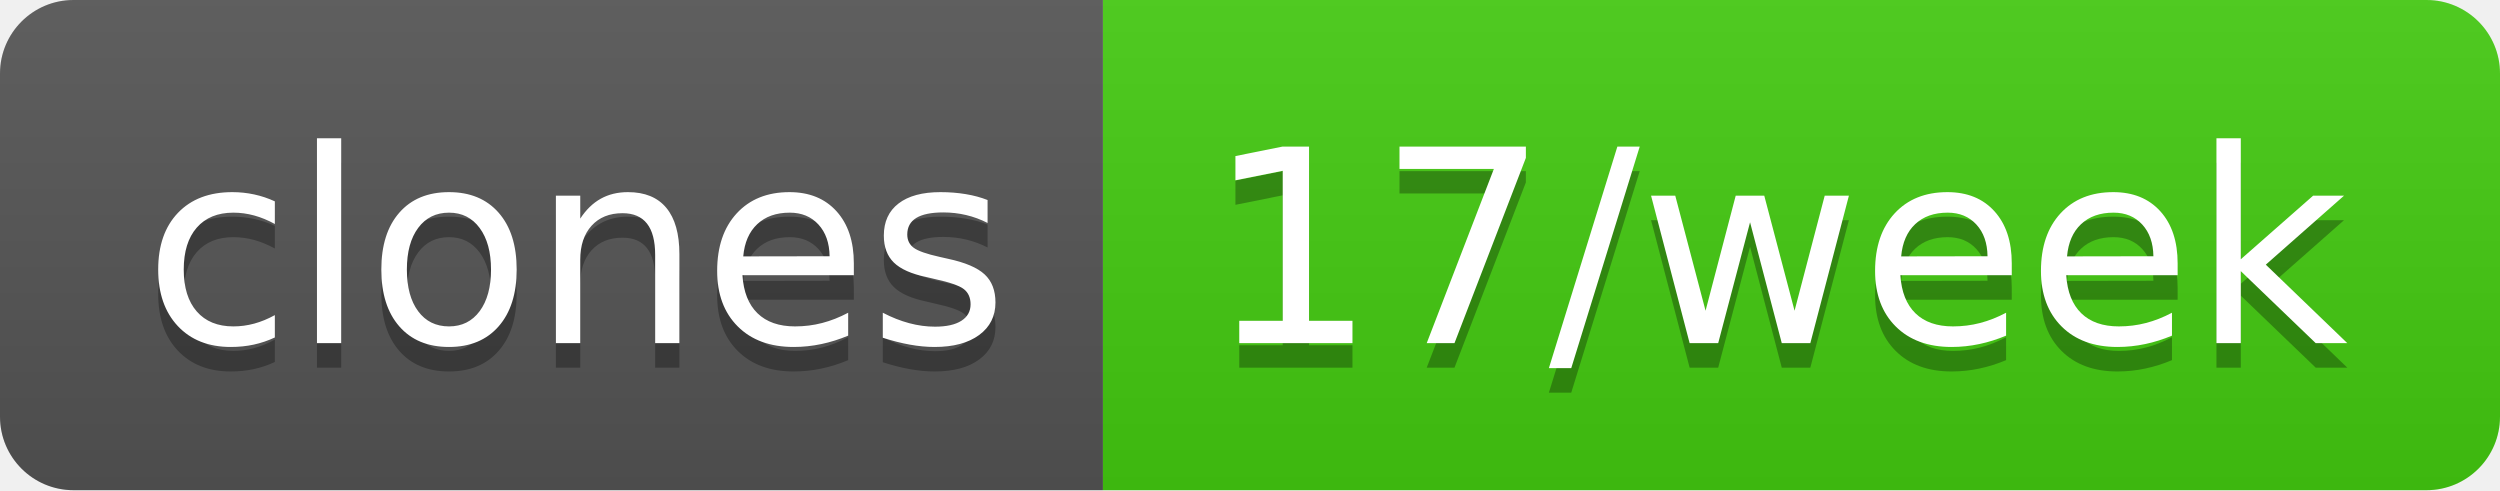
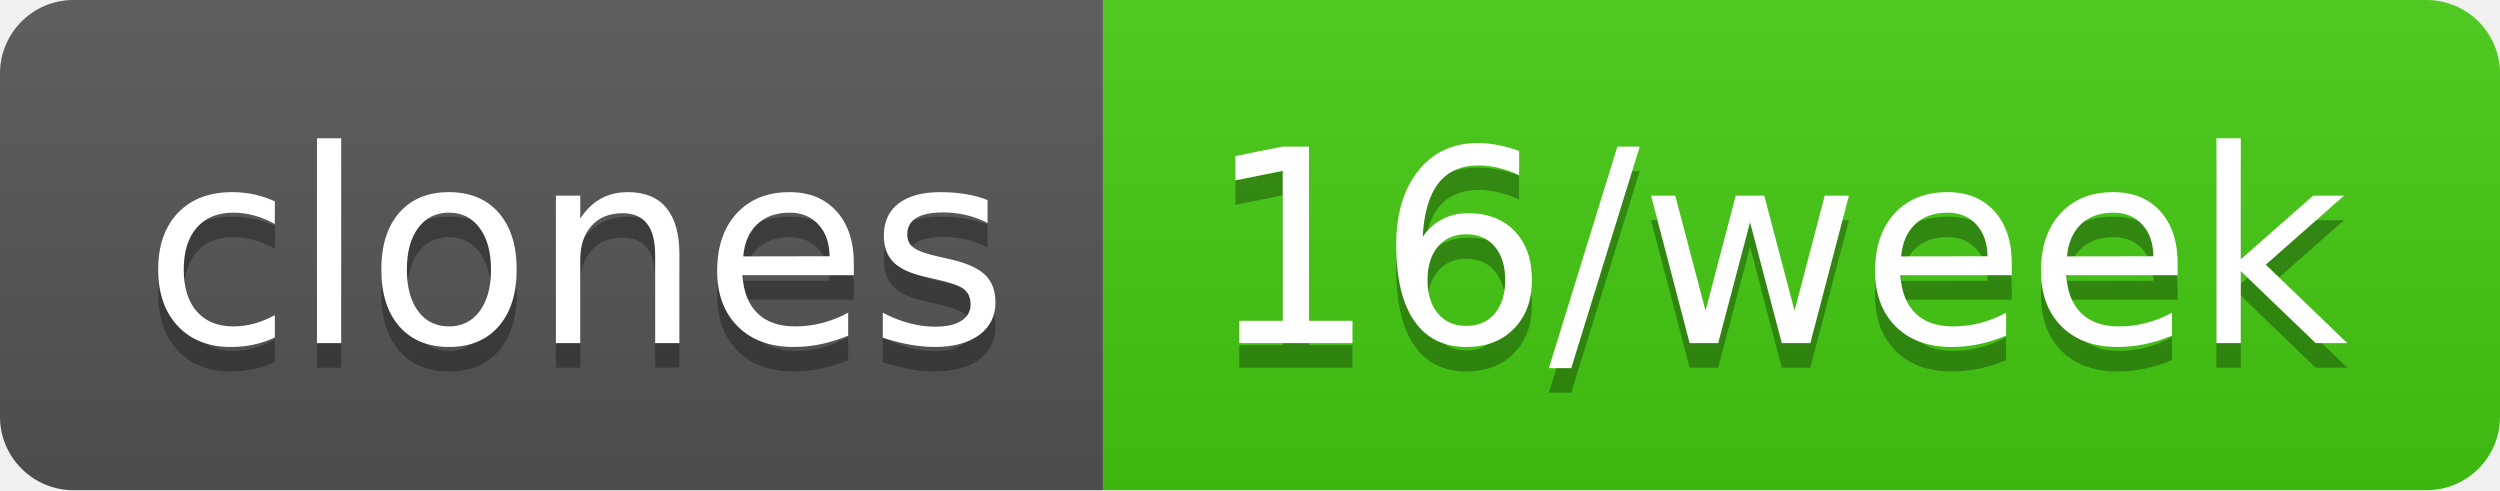
- <svg xmlns="http://www.w3.org/2000/svg" width="102" height="20" role="img" aria-label="clones: 17/week">
+ <svg xmlns="http://www.w3.org/2000/svg" width="102" height="20" role="img" aria-label="clones: 16/week">
  <linearGradient id="s" x2="0" y2="100%">
    <stop offset="0" stop-color="#bbb" stop-opacity=".1" />
    <stop offset="1" stop-opacity=".1" />
  </linearGradient>
  <clipPath id="r">
    <rect width="102" height="20" rx="3" fill="#fff" />
  </clipPath>
  <g clip-path="url(#r)">
    <rect width="45" height="20" fill="#555" />
    <rect x="45" width="57" height="20" fill="#4c1" />
    <rect width="102" height="20" fill="url(#s)" />
  </g>
  <g fill="#fff" text-anchor="middle" font-family="Verdana,Geneva,DejaVu Sans,sans-serif" text-rendering="geometricPrecision" font-size="110">
    <text aria-hidden="true" x="235" y="150" fill="#010101" fill-opacity=".3" transform="scale(.1)" textLength="350">clones</text>
    <text x="235" y="140" transform="scale(.1)" fill="#fff" textLength="350">clones</text>
-     <text aria-hidden="true" x="725" y="150" fill="#010101" fill-opacity=".3" transform="scale(.1)" textLength="470">17/week</text>
-     <text x="725" y="140" transform="scale(.1)" fill="#fff" textLength="470">17/week</text>
+     <text aria-hidden="true" x="725" y="150" fill="#010101" fill-opacity=".3" transform="scale(.1)" textLength="470">16/week</text>
+     <text x="725" y="140" transform="scale(.1)" fill="#fff" textLength="470">16/week</text>
  </g>
</svg>
